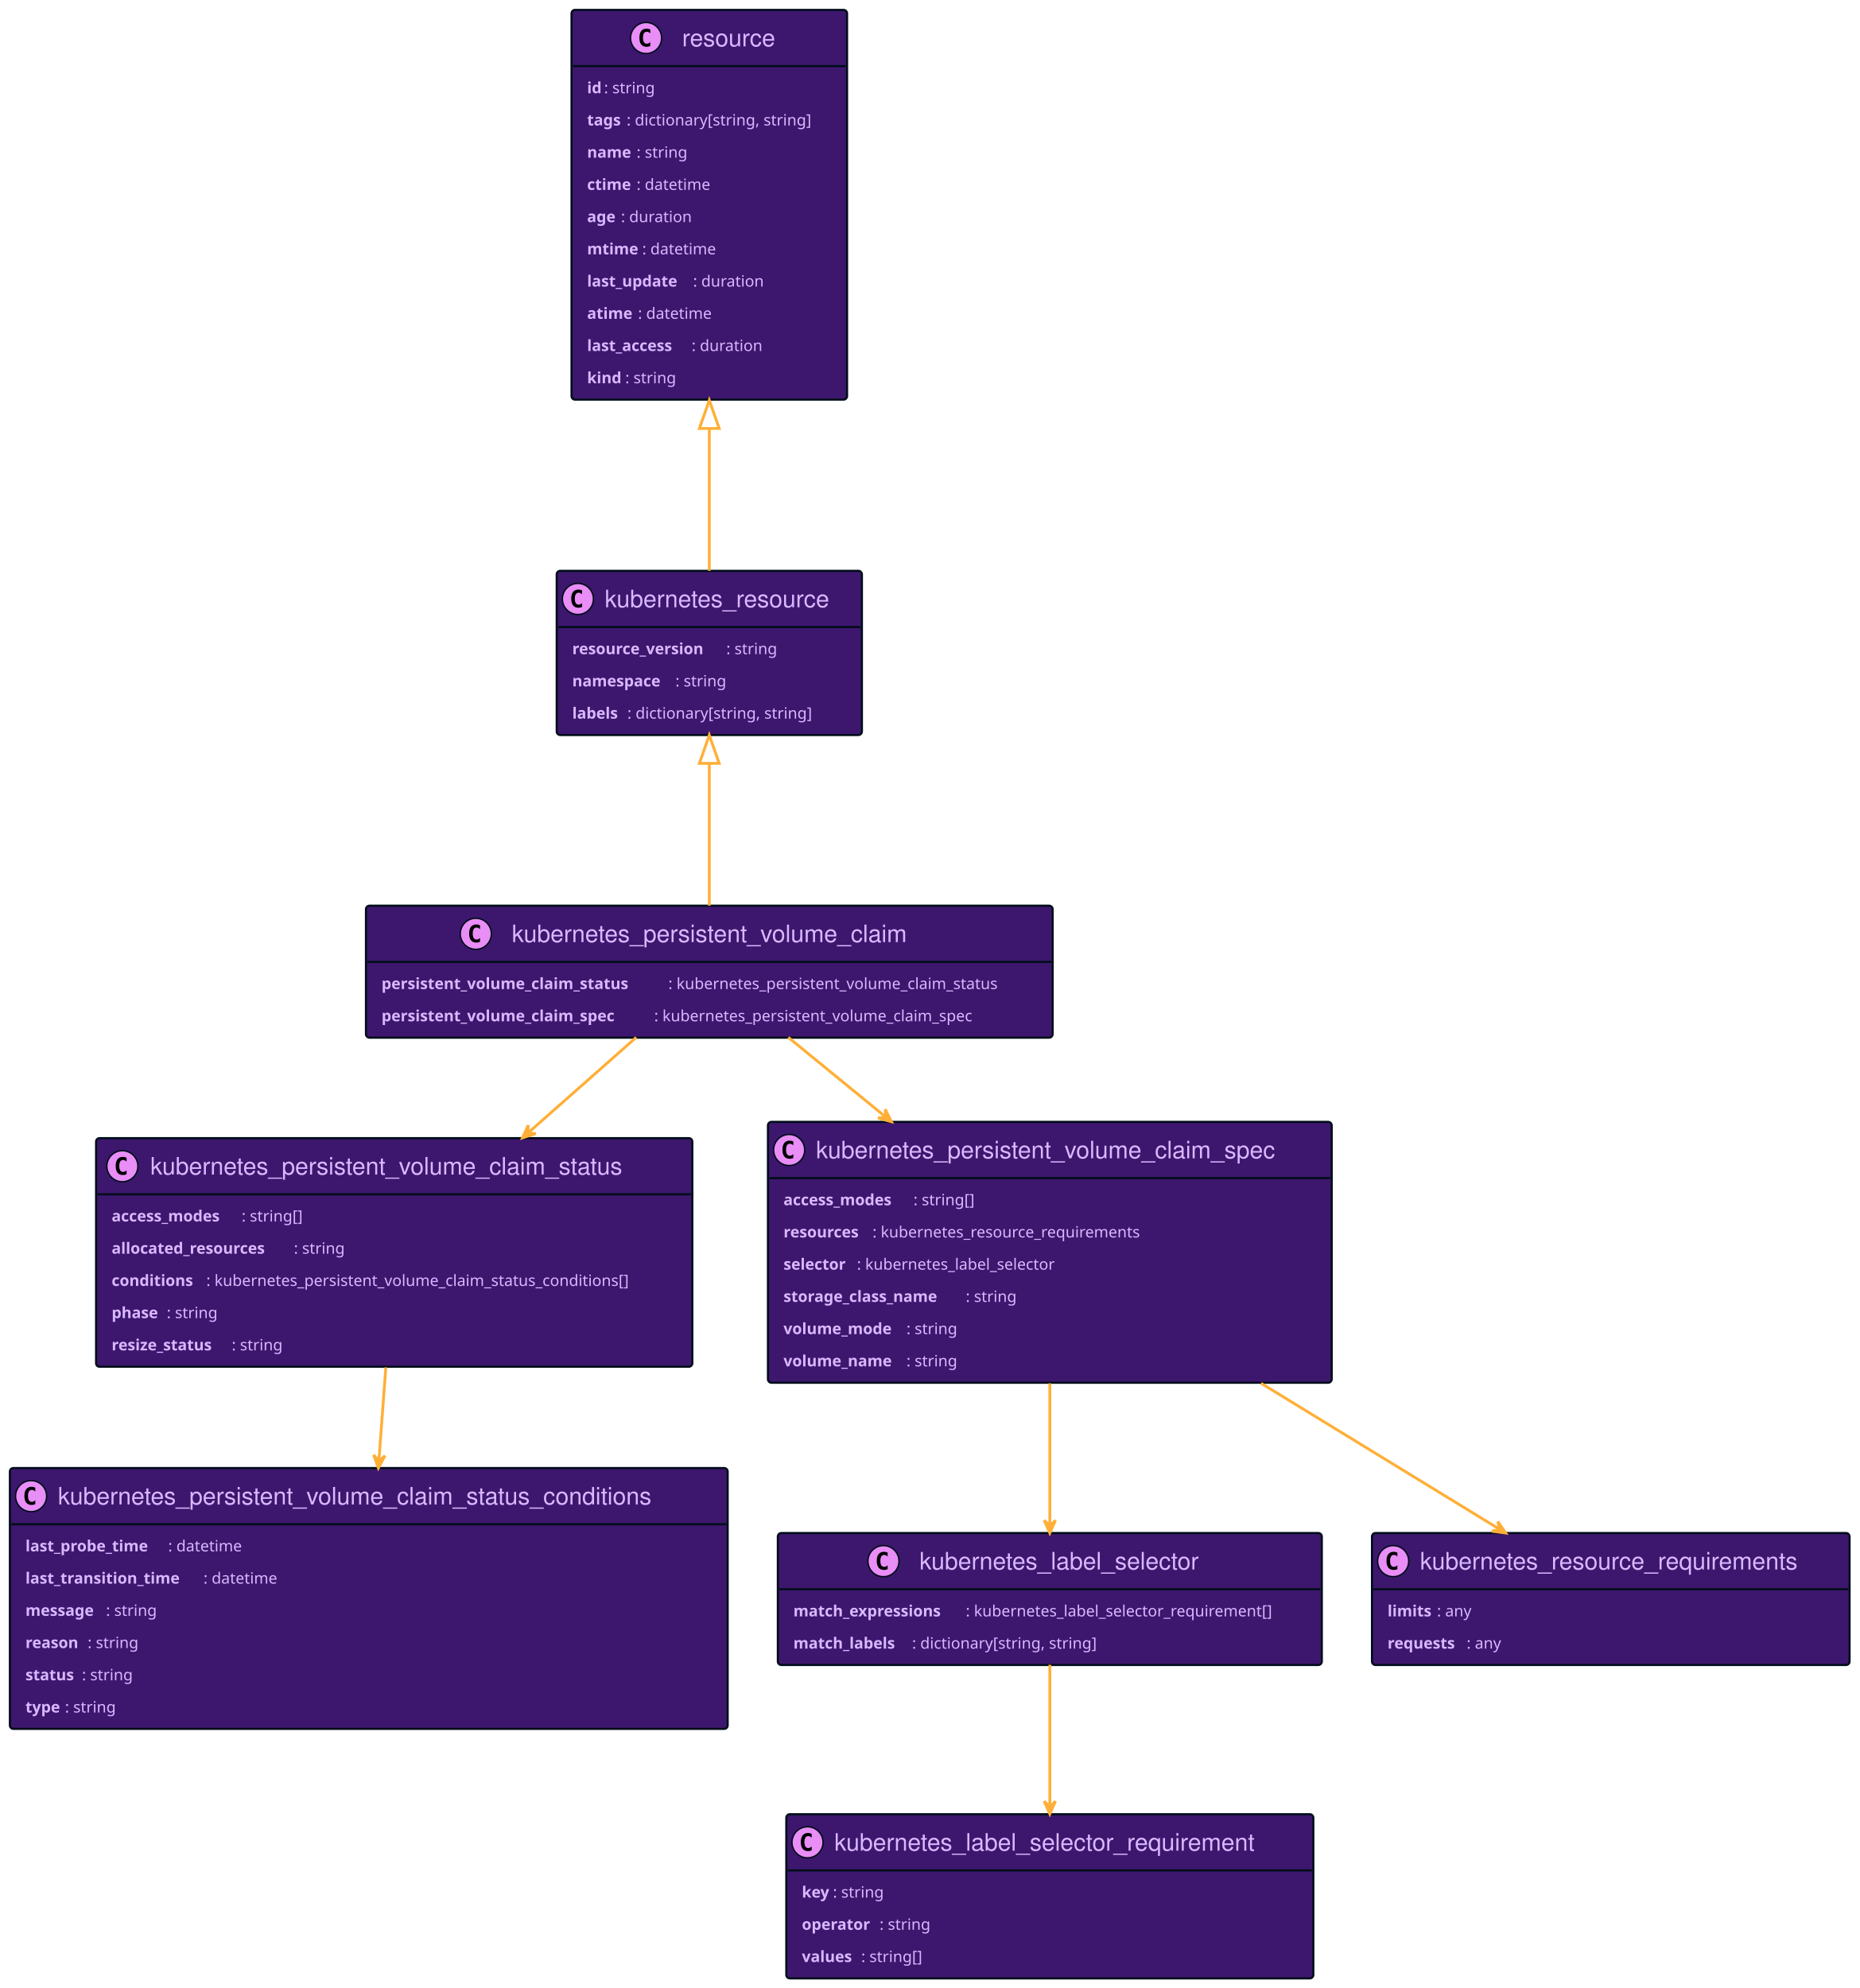
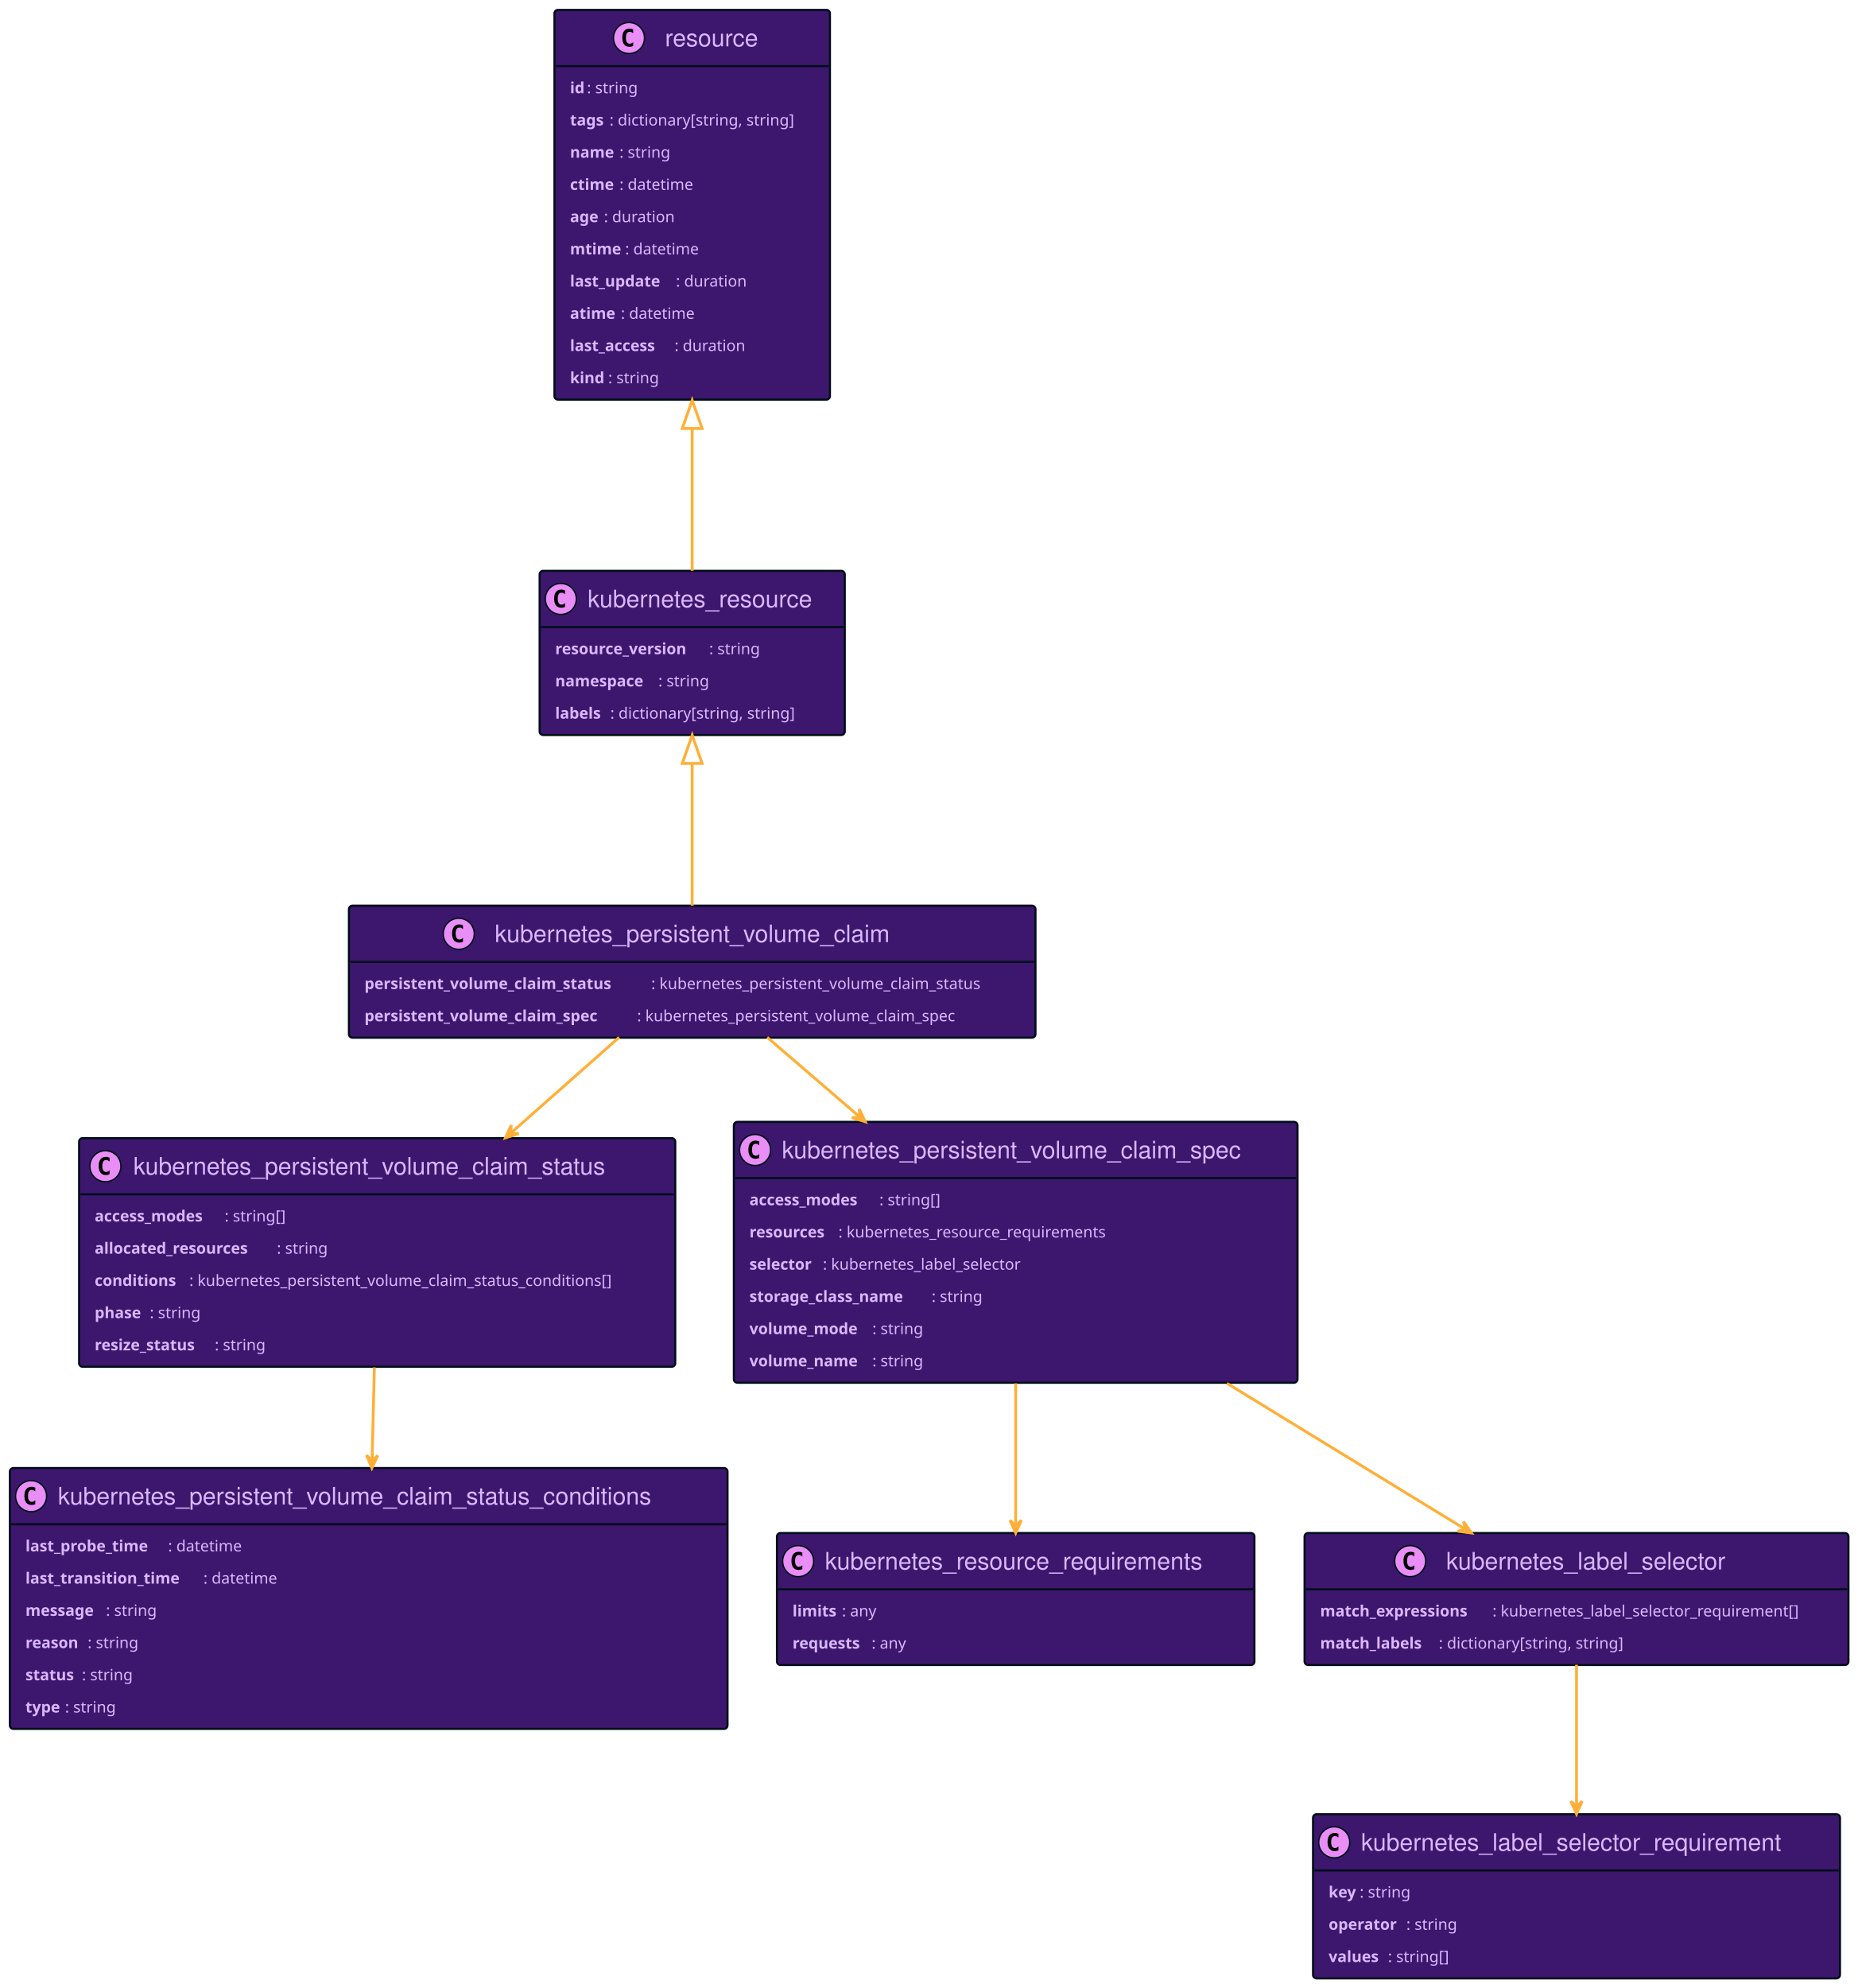
- <svg xmlns="http://www.w3.org/2000/svg" xmlns:xlink="http://www.w3.org/1999/xlink" width="1316" height="1407" preserveAspectRatio="none" style="width:1316px;height:1407px;background:#00000000">
-   <a xlink:actuate="onRequest" xlink:href="#a" xlink:show="new" xlink:title="#kubernetes_resource" xlink:type="simple" target="_top">
-     <rect id="a" width="216" height="116.203" x="394" y="404" fill="#3D176E" rx="2.5" ry="2.5" style="stroke:#000d19;stroke-width:1.5" />
-     <circle cx="409" cy="423.894" r="11" fill="#E98DF7" style="stroke:#000d19;stroke-width:1" />
-     <path d="M411.969 429.535q-.578.297-1.219.438-.64.156-1.344.156-2.5 0-3.828-1.64-1.312-1.657-1.312-4.782t1.312-4.781q1.328-1.656 3.828-1.656.703 0 1.344.156.656.156 1.219.453v2.719q-.625-.579-1.219-.844-.594-.281-1.219-.281-1.344 0-2.031 1.078-.688 1.062-.688 3.156 0 2.094.688 3.172.688 1.062 2.031 1.062.625 0 1.219-.265.594-.281 1.219-.86v2.72Z" />
-     <text x="428" y="429.78" fill="#D9B8FF" font-family="Helvetica" font-size="17" textLength="174">kubernetes_resource</text>
-     <path d="M395 443.789h214" style="stroke:#000d19;stroke-width:1.5" />
-     <text x="405" y="463" fill="#D9B8FF" font-family="sans-serif" font-size="11" font-weight="bold" textLength="109">resource_version</text>
-     <text x="514" y="463" fill="#D9B8FF" font-family="sans-serif" font-size="11" textLength="41">: string</text>
-     <text x="405" y="485.804" fill="#D9B8FF" font-family="sans-serif" font-size="11" font-weight="bold" textLength="73">namespace</text>
-     <text x="478" y="485.804" fill="#D9B8FF" font-family="sans-serif" font-size="11" textLength="41">: string</text>
-     <text x="405" y="508.609" fill="#D9B8FF" font-family="sans-serif" font-size="11" font-weight="bold" textLength="39">labels</text>
-     <text x="444" y="508.609" fill="#D9B8FF" font-family="sans-serif" font-size="11" textLength="145">: dictionary[string, string]</text>
+ <svg xmlns="http://www.w3.org/2000/svg" xmlns:xlink="http://www.w3.org/1999/xlink" width="1315" height="1407" preserveAspectRatio="none" style="width:1315px;height:1407px;background:#00000000">
+   <a xlink:actuate="onRequest" xlink:href="#a" xlink:show="new" xlink:title="#resource" xlink:type="simple" target="_top">
+     <rect id="a" width="195" height="275.836" x="392.5" y="7" fill="#3D176E" rx="2.5" ry="2.5" style="stroke:#000d19;stroke-width:1.5" />
+     <circle cx="445.25" cy="26.895" r="11" fill="#E98DF7" style="stroke:#000d19;stroke-width:1" />
+     <path d="M448.219 32.535q-.578.297-1.219.438-.64.156-1.344.156-2.5 0-3.828-1.64-1.312-1.657-1.312-4.782t1.312-4.781q1.328-1.656 3.828-1.656.703 0 1.344.156.656.156 1.219.453v2.719q-.625-.578-1.219-.844-.594-.281-1.219-.281-1.344 0-2.031 1.078-.688 1.062-.688 3.156 0 2.094.688 3.172.688 1.062 2.031 1.062.625 0 1.219-.265.594-.281 1.219-.86v2.72Z" />
+     <text x="470.75" y="32.78" fill="#D9B8FF" font-family="Helvetica" font-size="17" textLength="71">resource</text>
+     <path d="M393.5 46.789h193" style="stroke:#000d19;stroke-width:1.5" />
+     <text x="403.5" y="65.999" fill="#D9B8FF" font-family="sans-serif" font-size="11" font-weight="bold" textLength="12">id</text>
+     <text x="415.5" y="65.999" fill="#D9B8FF" font-family="sans-serif" font-size="11" textLength="41">: string</text>
+     <text x="403.5" y="88.804" fill="#D9B8FF" font-family="sans-serif" font-size="11" font-weight="bold" textLength="28">tags</text>
+     <text x="431.5" y="88.804" fill="#D9B8FF" font-family="sans-serif" font-size="11" textLength="145">: dictionary[string, string]</text>
+     <text x="403.5" y="111.609" fill="#D9B8FF" font-family="sans-serif" font-size="11" font-weight="bold" textLength="35">name</text>
+     <text x="438.5" y="111.609" fill="#D9B8FF" font-family="sans-serif" font-size="11" textLength="41">: string</text>
+     <text x="403.5" y="134.414" fill="#D9B8FF" font-family="sans-serif" font-size="11" font-weight="bold" textLength="35">ctime</text>
+     <text x="438.5" y="134.414" fill="#D9B8FF" font-family="sans-serif" font-size="11" textLength="58">: datetime</text>
+     <text x="403.5" y="157.218" fill="#D9B8FF" font-family="sans-serif" font-size="11" font-weight="bold" textLength="24">age</text>
+     <text x="427.5" y="157.218" fill="#D9B8FF" font-family="sans-serif" font-size="11" textLength="55">: duration</text>
+     <text x="403.5" y="180.023" fill="#D9B8FF" font-family="sans-serif" font-size="11" font-weight="bold" textLength="39">mtime</text>
+     <text x="442.5" y="180.023" fill="#D9B8FF" font-family="sans-serif" font-size="11" textLength="58">: datetime</text>
+     <text x="403.5" y="202.828" fill="#D9B8FF" font-family="sans-serif" font-size="11" font-weight="bold" textLength="75">last_update</text>
+     <text x="478.5" y="202.828" fill="#D9B8FF" font-family="sans-serif" font-size="11" textLength="55">: duration</text>
+     <text x="403.5" y="225.632" fill="#D9B8FF" font-family="sans-serif" font-size="11" font-weight="bold" textLength="36">atime</text>
+     <text x="439.5" y="225.632" fill="#D9B8FF" font-family="sans-serif" font-size="11" textLength="58">: datetime</text>
+     <text x="403.5" y="248.437" fill="#D9B8FF" font-family="sans-serif" font-size="11" font-weight="bold" textLength="74">last_access</text>
+     <text x="477.5" y="248.437" fill="#D9B8FF" font-family="sans-serif" font-size="11" textLength="55">: duration</text>
+     <text x="403.5" y="271.242" fill="#D9B8FF" font-family="sans-serif" font-size="11" font-weight="bold" textLength="27">kind</text>
+     <text x="430.5" y="271.242" fill="#D9B8FF" font-family="sans-serif" font-size="11" textLength="41">: string</text>
  </a>
-   <a xlink:actuate="onRequest" xlink:href="#b" xlink:show="new" xlink:title="#resource" xlink:type="simple" target="_top">
-     <rect id="b" width="195" height="275.836" x="404.5" y="7" fill="#3D176E" rx="2.5" ry="2.5" style="stroke:#000d19;stroke-width:1.5" />
-     <circle cx="457.25" cy="26.895" r="11" fill="#E98DF7" style="stroke:#000d19;stroke-width:1" />
-     <path d="M460.219 32.535q-.578.297-1.219.438-.64.156-1.344.156-2.5 0-3.828-1.64-1.312-1.657-1.312-4.782t1.312-4.781q1.328-1.656 3.828-1.656.703 0 1.344.156.656.156 1.219.453v2.719q-.625-.578-1.219-.844-.594-.281-1.219-.281-1.344 0-2.031 1.078-.688 1.062-.688 3.156 0 2.094.688 3.172.688 1.062 2.031 1.062.625 0 1.219-.265.594-.281 1.219-.86v2.72Z" />
-     <text x="482.75" y="32.78" fill="#D9B8FF" font-family="Helvetica" font-size="17" textLength="71">resource</text>
-     <path d="M405.5 46.789h193" style="stroke:#000d19;stroke-width:1.5" />
-     <text x="415.5" y="65.999" fill="#D9B8FF" font-family="sans-serif" font-size="11" font-weight="bold" textLength="12">id</text>
-     <text x="427.5" y="65.999" fill="#D9B8FF" font-family="sans-serif" font-size="11" textLength="41">: string</text>
-     <text x="415.5" y="88.804" fill="#D9B8FF" font-family="sans-serif" font-size="11" font-weight="bold" textLength="28">tags</text>
-     <text x="443.5" y="88.804" fill="#D9B8FF" font-family="sans-serif" font-size="11" textLength="145">: dictionary[string, string]</text>
-     <text x="415.5" y="111.609" fill="#D9B8FF" font-family="sans-serif" font-size="11" font-weight="bold" textLength="35">name</text>
-     <text x="450.5" y="111.609" fill="#D9B8FF" font-family="sans-serif" font-size="11" textLength="41">: string</text>
-     <text x="415.5" y="134.414" fill="#D9B8FF" font-family="sans-serif" font-size="11" font-weight="bold" textLength="35">ctime</text>
-     <text x="450.5" y="134.414" fill="#D9B8FF" font-family="sans-serif" font-size="11" textLength="58">: datetime</text>
-     <text x="415.5" y="157.218" fill="#D9B8FF" font-family="sans-serif" font-size="11" font-weight="bold" textLength="24">age</text>
-     <text x="439.5" y="157.218" fill="#D9B8FF" font-family="sans-serif" font-size="11" textLength="55">: duration</text>
-     <text x="415.5" y="180.023" fill="#D9B8FF" font-family="sans-serif" font-size="11" font-weight="bold" textLength="39">mtime</text>
-     <text x="454.5" y="180.023" fill="#D9B8FF" font-family="sans-serif" font-size="11" textLength="58">: datetime</text>
-     <text x="415.5" y="202.828" fill="#D9B8FF" font-family="sans-serif" font-size="11" font-weight="bold" textLength="75">last_update</text>
-     <text x="490.5" y="202.828" fill="#D9B8FF" font-family="sans-serif" font-size="11" textLength="55">: duration</text>
-     <text x="415.5" y="225.632" fill="#D9B8FF" font-family="sans-serif" font-size="11" font-weight="bold" textLength="36">atime</text>
-     <text x="451.5" y="225.632" fill="#D9B8FF" font-family="sans-serif" font-size="11" textLength="58">: datetime</text>
-     <text x="415.5" y="248.437" fill="#D9B8FF" font-family="sans-serif" font-size="11" font-weight="bold" textLength="74">last_access</text>
-     <text x="489.5" y="248.437" fill="#D9B8FF" font-family="sans-serif" font-size="11" textLength="55">: duration</text>
-     <text x="415.5" y="271.242" fill="#D9B8FF" font-family="sans-serif" font-size="11" font-weight="bold" textLength="27">kind</text>
-     <text x="442.5" y="271.242" fill="#D9B8FF" font-family="sans-serif" font-size="11" textLength="41">: string</text>
+   <a xlink:actuate="onRequest" xlink:href="#b" xlink:show="new" xlink:title="#kubernetes_resource" xlink:type="simple" target="_top">
+     <rect id="b" width="216" height="116.203" x="382" y="404" fill="#3D176E" rx="2.5" ry="2.5" style="stroke:#000d19;stroke-width:1.5" />
+     <circle cx="397" cy="423.894" r="11" fill="#E98DF7" style="stroke:#000d19;stroke-width:1" />
+     <path d="M399.969 429.535q-.578.297-1.219.438-.64.156-1.344.156-2.5 0-3.828-1.64-1.312-1.657-1.312-4.782t1.312-4.781q1.328-1.656 3.828-1.656.703 0 1.344.156.656.156 1.219.453v2.719q-.625-.579-1.219-.844-.594-.281-1.219-.281-1.344 0-2.031 1.078-.688 1.062-.688 3.156 0 2.094.688 3.172.688 1.062 2.031 1.062.625 0 1.219-.265.594-.281 1.219-.86v2.72Z" />
+     <text x="416" y="429.78" fill="#D9B8FF" font-family="Helvetica" font-size="17" textLength="174">kubernetes_resource</text>
+     <path d="M383 443.789h214" style="stroke:#000d19;stroke-width:1.5" />
+     <text x="393" y="463" fill="#D9B8FF" font-family="sans-serif" font-size="11" font-weight="bold" textLength="109">resource_version</text>
+     <text x="502" y="463" fill="#D9B8FF" font-family="sans-serif" font-size="11" textLength="41">: string</text>
+     <text x="393" y="485.804" fill="#D9B8FF" font-family="sans-serif" font-size="11" font-weight="bold" textLength="73">namespace</text>
+     <text x="466" y="485.804" fill="#D9B8FF" font-family="sans-serif" font-size="11" textLength="41">: string</text>
+     <text x="393" y="508.609" fill="#D9B8FF" font-family="sans-serif" font-size="11" font-weight="bold" textLength="39">labels</text>
+     <text x="432" y="508.609" fill="#D9B8FF" font-family="sans-serif" font-size="11" textLength="145">: dictionary[string, string]</text>
  </a>
-   <a xlink:actuate="onRequest" xlink:href="#c" xlink:show="new" xlink:title="#kubernetes_label_selector" xlink:type="simple" target="_top">
-     <rect id="c" width="385" height="93.398" x="550.5" y="1085" fill="#3D176E" rx="2.5" ry="2.5" style="stroke:#000d19;stroke-width:1.5" />
-     <circle cx="625.25" cy="1104.895" r="11" fill="#E98DF7" style="stroke:#000d19;stroke-width:1" />
-     <path d="M628.219 1110.535q-.578.297-1.219.438-.64.156-1.344.156-2.5 0-3.828-1.64-1.312-1.657-1.312-4.782t1.312-4.781q1.328-1.656 3.828-1.656.703 0 1.344.156.656.156 1.219.453v2.719q-.625-.578-1.219-.844-.594-.281-1.219-.281-1.343 0-2.031 1.078-.688 1.062-.688 3.156 0 2.094.688 3.172.688 1.062 2.031 1.062.625 0 1.219-.265.594-.281 1.219-.86v2.72Z" />
-     <text x="650.75" y="1110.78" fill="#D9B8FF" font-family="Helvetica" font-size="17" textLength="217">kubernetes_label_selector</text>
-     <path d="M551.5 1124.789h383" style="stroke:#000d19;stroke-width:1.5" />
-     <text x="561.5" y="1143.999" fill="#D9B8FF" font-family="sans-serif" font-size="11" font-weight="bold" textLength="122">match_expressions</text>
-     <text x="683.5" y="1143.999" fill="#D9B8FF" font-family="sans-serif" font-size="11" textLength="241">: kubernetes_label_selector_requirement[]</text>
-     <text x="561.5" y="1166.804" fill="#D9B8FF" font-family="sans-serif" font-size="11" font-weight="bold" textLength="84">match_labels</text>
-     <text x="645.5" y="1166.804" fill="#D9B8FF" font-family="sans-serif" font-size="11" textLength="145">: dictionary[string, string]</text>
+   <a xlink:actuate="onRequest" xlink:href="#c" xlink:show="new" xlink:title="#kubernetes_label_selector_requirement" xlink:type="simple" target="_top">
+     <rect id="c" width="373" height="116.203" x="929.5" y="1284" fill="#3D176E" rx="2.5" ry="2.5" style="stroke:#000d19;stroke-width:1.5" />
+     <circle cx="944.5" cy="1303.895" r="11" fill="#E98DF7" style="stroke:#000d19;stroke-width:1" />
+     <path d="M947.469 1309.535q-.578.297-1.219.438-.64.156-1.344.156-2.5 0-3.828-1.64-1.312-1.657-1.312-4.782t1.312-4.781q1.328-1.656 3.828-1.656.703 0 1.344.156.656.156 1.219.453v2.719q-.625-.578-1.219-.844-.594-.281-1.219-.281-1.343 0-2.031 1.078-.688 1.062-.688 3.156 0 2.094.688 3.172.688 1.062 2.031 1.062.625 0 1.219-.265.594-.281 1.219-.86v2.72Z" />
+     <text x="963.5" y="1309.78" fill="#D9B8FF" font-family="Helvetica" font-size="17" textLength="331">kubernetes_label_selector_requirement</text>
+     <path d="M930.5 1323.789h371" style="stroke:#000d19;stroke-width:1.5" />
+     <text x="940.5" y="1342.999" fill="#D9B8FF" font-family="sans-serif" font-size="11" font-weight="bold" textLength="22">key</text>
+     <text x="962.5" y="1342.999" fill="#D9B8FF" font-family="sans-serif" font-size="11" textLength="41">: string</text>
+     <text x="940.5" y="1365.804" fill="#D9B8FF" font-family="sans-serif" font-size="11" font-weight="bold" textLength="55">operator</text>
+     <text x="995.5" y="1365.804" fill="#D9B8FF" font-family="sans-serif" font-size="11" textLength="41">: string</text>
+     <text x="940.5" y="1388.609" fill="#D9B8FF" font-family="sans-serif" font-size="11" font-weight="bold" textLength="42">values</text>
+     <text x="982.5" y="1388.609" fill="#D9B8FF" font-family="sans-serif" font-size="11" textLength="49">: string[]</text>
  </a>
-   <a xlink:actuate="onRequest" xlink:href="#d" xlink:show="new" xlink:title="#kubernetes_label_selector_requirement" xlink:type="simple" target="_top">
-     <rect id="d" width="373" height="116.203" x="556.5" y="1284" fill="#3D176E" rx="2.5" ry="2.5" style="stroke:#000d19;stroke-width:1.5" />
-     <circle cx="571.5" cy="1303.895" r="11" fill="#E98DF7" style="stroke:#000d19;stroke-width:1" />
-     <path d="M574.469 1309.535q-.578.297-1.219.438-.64.156-1.344.156-2.5 0-3.828-1.64-1.312-1.657-1.312-4.782t1.312-4.781q1.328-1.656 3.828-1.656.703 0 1.344.156.656.156 1.219.453v2.719q-.625-.578-1.219-.844-.594-.281-1.219-.281-1.343 0-2.031 1.078-.688 1.062-.688 3.156 0 2.094.688 3.172.688 1.062 2.031 1.062.625 0 1.219-.265.594-.281 1.219-.86v2.72Z" />
-     <text x="590.5" y="1309.78" fill="#D9B8FF" font-family="Helvetica" font-size="17" textLength="331">kubernetes_label_selector_requirement</text>
-     <path d="M557.5 1323.789h371" style="stroke:#000d19;stroke-width:1.5" />
-     <text x="567.5" y="1342.999" fill="#D9B8FF" font-family="sans-serif" font-size="11" font-weight="bold" textLength="22">key</text>
-     <text x="589.5" y="1342.999" fill="#D9B8FF" font-family="sans-serif" font-size="11" textLength="41">: string</text>
-     <text x="567.5" y="1365.804" fill="#D9B8FF" font-family="sans-serif" font-size="11" font-weight="bold" textLength="55">operator</text>
-     <text x="622.5" y="1365.804" fill="#D9B8FF" font-family="sans-serif" font-size="11" textLength="41">: string</text>
-     <text x="567.5" y="1388.609" fill="#D9B8FF" font-family="sans-serif" font-size="11" font-weight="bold" textLength="42">values</text>
-     <text x="609.5" y="1388.609" fill="#D9B8FF" font-family="sans-serif" font-size="11" textLength="49">: string[]</text>
+   <a xlink:actuate="onRequest" xlink:href="#d" xlink:show="new" xlink:title="#kubernetes_resource_requirements" xlink:type="simple" target="_top">
+     <rect id="d" width="338" height="93.398" x="550" y="1085" fill="#3D176E" rx="2.5" ry="2.5" style="stroke:#000d19;stroke-width:1.5" />
+     <circle cx="565" cy="1104.895" r="11" fill="#E98DF7" style="stroke:#000d19;stroke-width:1" />
+     <path d="M567.969 1110.535q-.578.297-1.219.438-.64.156-1.344.156-2.5 0-3.828-1.64-1.312-1.657-1.312-4.782t1.312-4.781q1.328-1.656 3.828-1.656.703 0 1.344.156.656.156 1.219.453v2.719q-.625-.578-1.219-.844-.594-.281-1.219-.281-1.343 0-2.031 1.078-.688 1.062-.688 3.156 0 2.094.688 3.172.688 1.062 2.031 1.062.625 0 1.219-.265.594-.281 1.219-.86v2.72Z" />
+     <text x="584" y="1110.78" fill="#D9B8FF" font-family="Helvetica" font-size="17" textLength="296">kubernetes_resource_requirements</text>
+     <path d="M551 1124.789h336" style="stroke:#000d19;stroke-width:1.5" />
+     <text x="561" y="1143.999" fill="#D9B8FF" font-family="sans-serif" font-size="11" font-weight="bold" textLength="35">limits</text>
+     <text x="596" y="1143.999" fill="#D9B8FF" font-family="sans-serif" font-size="11" textLength="28">: any</text>
+     <text x="561" y="1166.804" fill="#D9B8FF" font-family="sans-serif" font-size="11" font-weight="bold" textLength="56">requests</text>
+     <text x="617" y="1166.804" fill="#D9B8FF" font-family="sans-serif" font-size="11" textLength="28">: any</text>
  </a>
-   <a xlink:actuate="onRequest" xlink:href="#e" xlink:show="new" xlink:title="#kubernetes_resource_requirements" xlink:type="simple" target="_top">
-     <rect id="e" width="338" height="93.398" x="971" y="1085" fill="#3D176E" rx="2.5" ry="2.5" style="stroke:#000d19;stroke-width:1.5" />
-     <circle cx="986" cy="1104.895" r="11" fill="#E98DF7" style="stroke:#000d19;stroke-width:1" />
-     <path d="M988.969 1110.535q-.578.297-1.219.438-.64.156-1.344.156-2.5 0-3.828-1.64-1.312-1.657-1.312-4.782t1.312-4.781q1.328-1.656 3.828-1.656.703 0 1.344.156.656.156 1.219.453v2.719q-.625-.578-1.219-.844-.594-.281-1.219-.281-1.343 0-2.031 1.078-.688 1.062-.688 3.156 0 2.094.688 3.172.688 1.062 2.031 1.062.625 0 1.219-.265.594-.281 1.219-.86v2.72Z" />
-     <text x="1005" y="1110.78" fill="#D9B8FF" font-family="Helvetica" font-size="17" textLength="296">kubernetes_resource_requirements</text>
-     <path d="M972 1124.789h336" style="stroke:#000d19;stroke-width:1.5" />
-     <text x="982" y="1143.999" fill="#D9B8FF" font-family="sans-serif" font-size="11" font-weight="bold" textLength="35">limits</text>
-     <text x="1017" y="1143.999" fill="#D9B8FF" font-family="sans-serif" font-size="11" textLength="28">: any</text>
-     <text x="982" y="1166.804" fill="#D9B8FF" font-family="sans-serif" font-size="11" font-weight="bold" textLength="56">requests</text>
-     <text x="1038" y="1166.804" fill="#D9B8FF" font-family="sans-serif" font-size="11" textLength="28">: any</text>
+   <a xlink:actuate="onRequest" xlink:href="#e" xlink:show="new" xlink:title="#kubernetes_label_selector" xlink:type="simple" target="_top">
+     <rect id="e" width="385" height="93.398" x="923.5" y="1085" fill="#3D176E" rx="2.5" ry="2.5" style="stroke:#000d19;stroke-width:1.5" />
+     <circle cx="998.25" cy="1104.895" r="11" fill="#E98DF7" style="stroke:#000d19;stroke-width:1" />
+     <path d="M1001.219 1110.535q-.578.297-1.219.438-.64.156-1.344.156-2.5 0-3.828-1.64-1.312-1.657-1.312-4.782t1.312-4.781q1.328-1.656 3.828-1.656.703 0 1.344.156.656.156 1.219.453v2.719q-.625-.578-1.219-.844-.594-.281-1.219-.281-1.343 0-2.031 1.078-.688 1.062-.688 3.156 0 2.094.688 3.172.688 1.062 2.031 1.062.625 0 1.219-.265.594-.281 1.219-.86v2.72Z" />
+     <text x="1023.75" y="1110.78" fill="#D9B8FF" font-family="Helvetica" font-size="17" textLength="217">kubernetes_label_selector</text>
+     <path d="M924.5 1124.789h383" style="stroke:#000d19;stroke-width:1.5" />
+     <text x="934.5" y="1143.999" fill="#D9B8FF" font-family="sans-serif" font-size="11" font-weight="bold" textLength="122">match_expressions</text>
+     <text x="1056.5" y="1143.999" fill="#D9B8FF" font-family="sans-serif" font-size="11" textLength="241">: kubernetes_label_selector_requirement[]</text>
+     <text x="934.5" y="1166.804" fill="#D9B8FF" font-family="sans-serif" font-size="11" font-weight="bold" textLength="84">match_labels</text>
+     <text x="1018.5" y="1166.804" fill="#D9B8FF" font-family="sans-serif" font-size="11" textLength="145">: dictionary[string, string]</text>
  </a>
-   <a xlink:actuate="onRequest" xlink:href="#f" xlink:show="new" xlink:title="#kubernetes_persistent_volume_claim_status_conditions" xlink:type="simple" target="_top">
-     <rect id="f" width="508" height="184.617" x="7" y="1039" fill="#3D176E" rx="2.5" ry="2.5" style="stroke:#000d19;stroke-width:1.5" />
+   <a xlink:actuate="onRequest" xlink:href="#f" xlink:show="new" xlink:title="#kubernetes_persistent_volume_claim_status" xlink:type="simple" target="_top">
+     <rect id="f" width="422" height="161.813" x="56" y="805.5" fill="#3D176E" rx="2.5" ry="2.5" style="stroke:#000d19;stroke-width:1.5" />
+     <circle cx="74.6" cy="825.394" r="11" fill="#E98DF7" style="stroke:#000d19;stroke-width:1" />
+     <path d="M77.569 831.035q-.578.297-1.219.438-.64.156-1.344.156-2.5 0-3.828-1.64-1.312-1.657-1.312-4.782t1.312-4.781q1.328-1.657 3.828-1.657.703 0 1.344.157.656.156 1.219.453v2.719q-.625-.578-1.219-.844-.594-.281-1.219-.281-1.344 0-2.031 1.078-.688 1.062-.688 3.156 0 2.094.688 3.172.688 1.062 2.031 1.062.625 0 1.219-.265.594-.282 1.219-.86v2.72Z" />
+     <text x="94.4" y="831.28" fill="#D9B8FF" font-family="Helvetica" font-size="17" textLength="372">kubernetes_persistent_volume_claim_status</text>
+     <path d="M57 845.289h420" style="stroke:#000d19;stroke-width:1.5" />
+     <text x="67" y="864.5" fill="#D9B8FF" font-family="sans-serif" font-size="11" font-weight="bold" textLength="92">access_modes</text>
+     <text x="159" y="864.5" fill="#D9B8FF" font-family="sans-serif" font-size="11" textLength="49">: string[]</text>
+     <text x="67" y="887.304" fill="#D9B8FF" font-family="sans-serif" font-size="11" font-weight="bold" textLength="129">allocated_resources</text>
+     <text x="196" y="887.304" fill="#D9B8FF" font-family="sans-serif" font-size="11" textLength="41">: string</text>
+     <text x="67" y="910.109" fill="#D9B8FF" font-family="sans-serif" font-size="11" font-weight="bold" textLength="67">conditions</text>
+     <text x="134" y="910.109" fill="#D9B8FF" font-family="sans-serif" font-size="11" textLength="333">: kubernetes_persistent_volume_claim_status_conditions[]</text>
+     <text x="67" y="932.914" fill="#D9B8FF" font-family="sans-serif" font-size="11" font-weight="bold" textLength="39">phase</text>
+     <text x="106" y="932.914" fill="#D9B8FF" font-family="sans-serif" font-size="11" textLength="41">: string</text>
+     <text x="67" y="955.718" fill="#D9B8FF" font-family="sans-serif" font-size="11" font-weight="bold" textLength="85">resize_status</text>
+     <text x="152" y="955.718" fill="#D9B8FF" font-family="sans-serif" font-size="11" textLength="41">: string</text>
+   </a>
+   <a xlink:actuate="onRequest" xlink:href="#g" xlink:show="new" xlink:title="#kubernetes_persistent_volume_claim_status_conditions" xlink:type="simple" target="_top">
+     <rect id="g" width="508" height="184.617" x="7" y="1039" fill="#3D176E" rx="2.5" ry="2.5" style="stroke:#000d19;stroke-width:1.5" />
    <circle cx="22" cy="1058.895" r="11" fill="#E98DF7" style="stroke:#000d19;stroke-width:1" />
    <path d="M24.969 1064.535q-.578.297-1.219.438-.64.156-1.344.156-2.5 0-3.828-1.64-1.312-1.657-1.312-4.782t1.312-4.781q1.328-1.656 3.828-1.656.703 0 1.344.156.656.156 1.219.453v2.719q-.625-.578-1.219-.844-.594-.281-1.219-.281-1.343 0-2.031 1.078-.688 1.062-.688 3.156 0 2.094.688 3.172.688 1.062 2.031 1.062.625 0 1.219-.265.594-.281 1.219-.86v2.72Z" />
    <text x="41" y="1064.78" fill="#D9B8FF" font-family="Helvetica" font-size="17" textLength="466">kubernetes_persistent_volume_claim_status_conditions</text>
    <path d="M8 1078.789h506" style="stroke:#000d19;stroke-width:1.5" />
    <text x="18" y="1097.999" fill="#D9B8FF" font-family="sans-serif" font-size="11" font-weight="bold" textLength="101">last_probe_time</text>
    <text x="119" y="1097.999" fill="#D9B8FF" font-family="sans-serif" font-size="11" textLength="58">: datetime</text>
    <text x="18" y="1120.804" fill="#D9B8FF" font-family="sans-serif" font-size="11" font-weight="bold" textLength="126">last_transition_time</text>
    <text x="144" y="1120.804" fill="#D9B8FF" font-family="sans-serif" font-size="11" textLength="58">: datetime</text>
    <text x="18" y="1143.609" fill="#D9B8FF" font-family="sans-serif" font-size="11" font-weight="bold" textLength="57">message</text>
    <text x="75" y="1143.609" fill="#D9B8FF" font-family="sans-serif" font-size="11" textLength="41">: string</text>
    <text x="18" y="1166.414" fill="#D9B8FF" font-family="sans-serif" font-size="11" font-weight="bold" textLength="44">reason</text>
    <text x="62" y="1166.414" fill="#D9B8FF" font-family="sans-serif" font-size="11" textLength="41">: string</text>
    <text x="18" y="1189.218" fill="#D9B8FF" font-family="sans-serif" font-size="11" font-weight="bold" textLength="40">status</text>
    <text x="58" y="1189.218" fill="#D9B8FF" font-family="sans-serif" font-size="11" textLength="41">: string</text>
    <text x="18" y="1212.023" fill="#D9B8FF" font-family="sans-serif" font-size="11" font-weight="bold" textLength="28">type</text>
    <text x="46" y="1212.023" fill="#D9B8FF" font-family="sans-serif" font-size="11" textLength="41">: string</text>
  </a>
-   <a xlink:actuate="onRequest" xlink:href="#g" xlink:show="new" xlink:title="#kubernetes_persistent_volume_claim" xlink:type="simple" target="_top">
-     <rect id="g" width="486" height="93.398" x="259" y="641" fill="#3D176E" rx="2.5" ry="2.5" style="stroke:#000d19;stroke-width:1.5" />
-     <circle cx="336.75" cy="660.894" r="11" fill="#E98DF7" style="stroke:#000d19;stroke-width:1" />
-     <path d="M339.719 666.535q-.578.297-1.219.438-.64.156-1.344.156-2.5 0-3.828-1.64-1.312-1.657-1.312-4.782t1.312-4.781q1.328-1.657 3.828-1.657.703 0 1.344.157.656.156 1.219.453v2.719q-.625-.578-1.219-.844-.594-.281-1.219-.281-1.344 0-2.031 1.078-.688 1.062-.688 3.156 0 2.094.688 3.172.688 1.062 2.031 1.062.625 0 1.219-.265.594-.282 1.219-.86v2.72Z" />
-     <text x="362.25" y="666.78" fill="#D9B8FF" font-family="Helvetica" font-size="17" textLength="312">kubernetes_persistent_volume_claim</text>
-     <path d="M260 680.789h484" style="stroke:#000d19;stroke-width:1.5" />
-     <text x="270" y="700" fill="#D9B8FF" font-family="sans-serif" font-size="11" font-weight="bold" textLength="203">persistent_volume_claim_status</text>
-     <text x="473" y="700" fill="#D9B8FF" font-family="sans-serif" font-size="11" textLength="261">: kubernetes_persistent_volume_claim_status</text>
-     <text x="270" y="722.804" fill="#D9B8FF" font-family="sans-serif" font-size="11" font-weight="bold" textLength="193">persistent_volume_claim_spec</text>
-     <text x="463" y="722.804" fill="#D9B8FF" font-family="sans-serif" font-size="11" textLength="252">: kubernetes_persistent_volume_claim_spec</text>
+   <a xlink:actuate="onRequest" xlink:href="#h" xlink:show="new" xlink:title="#kubernetes_persistent_volume_claim_spec" xlink:type="simple" target="_top">
+     <rect id="h" width="399" height="184.617" x="519.5" y="794" fill="#3D176E" rx="2.5" ry="2.5" style="stroke:#000d19;stroke-width:1.5" />
+     <circle cx="534.5" cy="813.894" r="11" fill="#E98DF7" style="stroke:#000d19;stroke-width:1" />
+     <path d="M537.469 819.535q-.578.297-1.219.438-.64.156-1.344.156-2.5 0-3.828-1.64-1.312-1.657-1.312-4.782t1.312-4.781q1.328-1.657 3.828-1.657.703 0 1.344.157.656.156 1.219.453v2.719q-.625-.578-1.219-.844-.594-.281-1.219-.281-1.343 0-2.031 1.078-.688 1.062-.688 3.156 0 2.094.688 3.172.688 1.062 2.031 1.062.625 0 1.219-.265.594-.282 1.219-.86v2.72Z" />
+     <text x="553.5" y="819.78" fill="#D9B8FF" font-family="Helvetica" font-size="17" textLength="357">kubernetes_persistent_volume_claim_spec</text>
+     <path d="M520.5 833.789h397" style="stroke:#000d19;stroke-width:1.5" />
+     <text x="530.5" y="853" fill="#D9B8FF" font-family="sans-serif" font-size="11" font-weight="bold" textLength="92">access_modes</text>
+     <text x="622.5" y="853" fill="#D9B8FF" font-family="sans-serif" font-size="11" textLength="49">: string[]</text>
+     <text x="530.5" y="875.804" fill="#D9B8FF" font-family="sans-serif" font-size="11" font-weight="bold" textLength="63">resources</text>
+     <text x="593.5" y="875.804" fill="#D9B8FF" font-family="sans-serif" font-size="11" textLength="212">: kubernetes_resource_requirements</text>
+     <text x="530.5" y="898.609" fill="#D9B8FF" font-family="sans-serif" font-size="11" font-weight="bold" textLength="52">selector</text>
+     <text x="582.5" y="898.609" fill="#D9B8FF" font-family="sans-serif" font-size="11" textLength="157">: kubernetes_label_selector</text>
+     <text x="530.5" y="921.414" fill="#D9B8FF" font-family="sans-serif" font-size="11" font-weight="bold" textLength="129">storage_class_name</text>
+     <text x="659.5" y="921.414" fill="#D9B8FF" font-family="sans-serif" font-size="11" textLength="41">: string</text>
+     <text x="530.5" y="944.218" fill="#D9B8FF" font-family="sans-serif" font-size="11" font-weight="bold" textLength="87">volume_mode</text>
+     <text x="617.5" y="944.218" fill="#D9B8FF" font-family="sans-serif" font-size="11" textLength="41">: string</text>
+     <text x="530.5" y="967.023" fill="#D9B8FF" font-family="sans-serif" font-size="11" font-weight="bold" textLength="87">volume_name</text>
+     <text x="617.5" y="967.023" fill="#D9B8FF" font-family="sans-serif" font-size="11" textLength="41">: string</text>
  </a>
-   <a xlink:actuate="onRequest" xlink:href="#h" xlink:show="new" xlink:title="#kubernetes_persistent_volume_claim_status" xlink:type="simple" target="_top">
-     <rect id="h" width="422" height="161.813" x="68" y="805.5" fill="#3D176E" rx="2.5" ry="2.5" style="stroke:#000d19;stroke-width:1.5" />
-     <circle cx="86.6" cy="825.394" r="11" fill="#E98DF7" style="stroke:#000d19;stroke-width:1" />
-     <path d="M89.569 831.035q-.578.297-1.219.438-.64.156-1.344.156-2.5 0-3.828-1.64-1.312-1.657-1.312-4.782t1.312-4.781q1.328-1.657 3.828-1.657.703 0 1.344.157.656.156 1.219.453v2.719q-.625-.578-1.219-.844-.594-.281-1.219-.281-1.344 0-2.031 1.078-.688 1.062-.688 3.156 0 2.094.688 3.172.688 1.062 2.031 1.062.625 0 1.219-.265.594-.282 1.219-.86v2.72Z" />
-     <text x="106.4" y="831.28" fill="#D9B8FF" font-family="Helvetica" font-size="17" textLength="372">kubernetes_persistent_volume_claim_status</text>
-     <path d="M69 845.289h420" style="stroke:#000d19;stroke-width:1.5" />
-     <text x="79" y="864.5" fill="#D9B8FF" font-family="sans-serif" font-size="11" font-weight="bold" textLength="92">access_modes</text>
-     <text x="171" y="864.5" fill="#D9B8FF" font-family="sans-serif" font-size="11" textLength="49">: string[]</text>
-     <text x="79" y="887.304" fill="#D9B8FF" font-family="sans-serif" font-size="11" font-weight="bold" textLength="129">allocated_resources</text>
-     <text x="208" y="887.304" fill="#D9B8FF" font-family="sans-serif" font-size="11" textLength="41">: string</text>
-     <text x="79" y="910.109" fill="#D9B8FF" font-family="sans-serif" font-size="11" font-weight="bold" textLength="67">conditions</text>
-     <text x="146" y="910.109" fill="#D9B8FF" font-family="sans-serif" font-size="11" textLength="333">: kubernetes_persistent_volume_claim_status_conditions[]</text>
-     <text x="79" y="932.914" fill="#D9B8FF" font-family="sans-serif" font-size="11" font-weight="bold" textLength="39">phase</text>
-     <text x="118" y="932.914" fill="#D9B8FF" font-family="sans-serif" font-size="11" textLength="41">: string</text>
-     <text x="79" y="955.718" fill="#D9B8FF" font-family="sans-serif" font-size="11" font-weight="bold" textLength="85">resize_status</text>
-     <text x="164" y="955.718" fill="#D9B8FF" font-family="sans-serif" font-size="11" textLength="41">: string</text>
+   <a xlink:actuate="onRequest" xlink:href="#i" xlink:show="new" xlink:title="#kubernetes_persistent_volume_claim" xlink:type="simple" target="_top">
+     <rect id="i" width="486" height="93.398" x="247" y="641" fill="#3D176E" rx="2.5" ry="2.5" style="stroke:#000d19;stroke-width:1.5" />
+     <circle cx="324.75" cy="660.894" r="11" fill="#E98DF7" style="stroke:#000d19;stroke-width:1" />
+     <path d="M327.719 666.535q-.578.297-1.219.438-.64.156-1.344.156-2.5 0-3.828-1.64-1.312-1.657-1.312-4.782t1.312-4.781q1.328-1.657 3.828-1.657.703 0 1.344.157.656.156 1.219.453v2.719q-.625-.578-1.219-.844-.594-.281-1.219-.281-1.344 0-2.031 1.078-.688 1.062-.688 3.156 0 2.094.688 3.172.688 1.062 2.031 1.062.625 0 1.219-.265.594-.282 1.219-.86v2.72Z" />
+     <text x="350.25" y="666.78" fill="#D9B8FF" font-family="Helvetica" font-size="17" textLength="312">kubernetes_persistent_volume_claim</text>
+     <path d="M248 680.789h484" style="stroke:#000d19;stroke-width:1.5" />
+     <text x="258" y="700" fill="#D9B8FF" font-family="sans-serif" font-size="11" font-weight="bold" textLength="203">persistent_volume_claim_status</text>
+     <text x="461" y="700" fill="#D9B8FF" font-family="sans-serif" font-size="11" textLength="261">: kubernetes_persistent_volume_claim_status</text>
+     <text x="258" y="722.804" fill="#D9B8FF" font-family="sans-serif" font-size="11" font-weight="bold" textLength="193">persistent_volume_claim_spec</text>
+     <text x="451" y="722.804" fill="#D9B8FF" font-family="sans-serif" font-size="11" textLength="252">: kubernetes_persistent_volume_claim_spec</text>
  </a>
-   <a xlink:actuate="onRequest" xlink:href="#i" xlink:show="new" xlink:title="#kubernetes_persistent_volume_claim_spec" xlink:type="simple" target="_top">
-     <rect id="i" width="399" height="184.617" x="543.5" y="794" fill="#3D176E" rx="2.5" ry="2.5" style="stroke:#000d19;stroke-width:1.5" />
-     <circle cx="558.5" cy="813.894" r="11" fill="#E98DF7" style="stroke:#000d19;stroke-width:1" />
-     <path d="M561.469 819.535q-.578.297-1.219.438-.64.156-1.344.156-2.5 0-3.828-1.64-1.312-1.657-1.312-4.782t1.312-4.781q1.328-1.657 3.828-1.657.703 0 1.344.157.656.156 1.219.453v2.719q-.625-.578-1.219-.844-.594-.281-1.219-.281-1.343 0-2.031 1.078-.688 1.062-.688 3.156 0 2.094.688 3.172.688 1.062 2.031 1.062.625 0 1.219-.265.594-.282 1.219-.86v2.72Z" />
-     <text x="577.5" y="819.78" fill="#D9B8FF" font-family="Helvetica" font-size="17" textLength="357">kubernetes_persistent_volume_claim_spec</text>
-     <path d="M544.5 833.789h397" style="stroke:#000d19;stroke-width:1.5" />
-     <text x="554.5" y="853" fill="#D9B8FF" font-family="sans-serif" font-size="11" font-weight="bold" textLength="92">access_modes</text>
-     <text x="646.5" y="853" fill="#D9B8FF" font-family="sans-serif" font-size="11" textLength="49">: string[]</text>
-     <text x="554.5" y="875.804" fill="#D9B8FF" font-family="sans-serif" font-size="11" font-weight="bold" textLength="63">resources</text>
-     <text x="617.5" y="875.804" fill="#D9B8FF" font-family="sans-serif" font-size="11" textLength="212">: kubernetes_resource_requirements</text>
-     <text x="554.5" y="898.609" fill="#D9B8FF" font-family="sans-serif" font-size="11" font-weight="bold" textLength="52">selector</text>
-     <text x="606.5" y="898.609" fill="#D9B8FF" font-family="sans-serif" font-size="11" textLength="157">: kubernetes_label_selector</text>
-     <text x="554.5" y="921.414" fill="#D9B8FF" font-family="sans-serif" font-size="11" font-weight="bold" textLength="129">storage_class_name</text>
-     <text x="683.5" y="921.414" fill="#D9B8FF" font-family="sans-serif" font-size="11" textLength="41">: string</text>
-     <text x="554.5" y="944.218" fill="#D9B8FF" font-family="sans-serif" font-size="11" font-weight="bold" textLength="87">volume_mode</text>
-     <text x="641.5" y="944.218" fill="#D9B8FF" font-family="sans-serif" font-size="11" textLength="41">: string</text>
-     <text x="554.5" y="967.023" fill="#D9B8FF" font-family="sans-serif" font-size="11" font-weight="bold" textLength="87">volume_name</text>
-     <text x="641.5" y="967.023" fill="#D9B8FF" font-family="sans-serif" font-size="11" textLength="41">: string</text>
-   </a>
-   <path fill="none" d="M502 303.49v100.47m-7-100.71 7-20 7 20h-14zm248 875.01v100.42" style="stroke:#ffaf37;stroke-width:2" />
-   <path fill="#FFAF37" d="m743 1283.8 4-9-4 4-4-4 4 9z" style="stroke:#ffaf37;stroke-width:2" />
-   <path fill="none" d="M502 540.44V641m-7-100.73 7-20 7 20h-14zm-44.72 193.92c-22.81 20.15-50.36 44.49-76.63 67.7" style="stroke:#ffaf37;stroke-width:2" />
-   <path fill="#FFAF37" d="m369.78 805.3 9.39-2.972-5.647-.343.343-5.646-4.086 8.961z" style="stroke:#ffaf37;stroke-width:2" />
-   <path fill="none" d="M557.9 734.19c20.63 16.87 44.86 36.67 68.86 56.29" style="stroke:#ffaf37;stroke-width:2" />
-   <path fill="#FFAF37" d="m630.92 793.88-4.427-8.798.56 5.63-5.63.559 9.497 2.609z" style="stroke:#ffaf37;stroke-width:2" />
-   <path fill="none" d="M273.06 967.74c-1.57 21.12-3.27 44.12-4.89 66.01" style="stroke:#ffaf37;stroke-width:2" />
-   <path fill="#FFAF37" d="m267.78 1038.99 4.658-8.678-4.286 3.692-3.692-4.286 3.32 9.272z" style="stroke:#ffaf37;stroke-width:2" />
-   <path fill="none" d="M892.52 979.02c57.4 35.13 120.62 73.83 168.79 103.32" style="stroke:#ffaf37;stroke-width:2" />
-   <path fill="#FFAF37" d="m1065.63 1084.98-5.596-8.105 1.329 5.499-5.499 1.329 9.766 1.277z" style="stroke:#ffaf37;stroke-width:2" />
-   <path fill="none" d="M743 979.02v100.62" style="stroke:#ffaf37;stroke-width:2" />
-   <path fill="#FFAF37" d="m743 1084.98 4-9-4 4-4-4 4 9z" style="stroke:#ffaf37;stroke-width:2" />
+   <path fill="none" d="M490 303.49v100.47m-7-100.71 7-20 7 20h-14zm633 875.01v100.42" style="stroke:#ffaf37;stroke-width:2" />
+   <path fill="#FFAF37" d="m1116 1283.8 4-9-4 4-4-4 4 9z" style="stroke:#ffaf37;stroke-width:2" />
+   <path fill="none" d="M265.02 967.74c-.52 21.12-1.09 44.12-1.63 66.01" style="stroke:#ffaf37;stroke-width:2" />
+   <path fill="#FFAF37" d="m263.26 1038.99 4.205-8.906-4.09 3.907-3.908-4.09 3.793 9.089z" style="stroke:#ffaf37;stroke-width:2" />
+   <path fill="none" d="M719 979.02v100.62" style="stroke:#ffaf37;stroke-width:2" />
+   <path fill="#FFAF37" d="m719 1084.98 4-9-4 4-4-4 4 9z" style="stroke:#ffaf37;stroke-width:2" />
+   <path fill="none" d="M868.52 979.02c57.4 35.13 120.62 73.83 168.79 103.32" style="stroke:#ffaf37;stroke-width:2" />
+   <path fill="#FFAF37" d="m1041.63 1084.98-5.596-8.105 1.329 5.499-5.499 1.329 9.766 1.277z" style="stroke:#ffaf37;stroke-width:2" />
+   <path fill="none" d="M490 540.44V641m-7-100.73 7-20 7 20h-14zm-44.72 193.92c-22.81 20.15-50.36 44.49-76.63 67.7" style="stroke:#ffaf37;stroke-width:2" />
+   <path fill="#FFAF37" d="m357.78 805.3 9.39-2.972-5.647-.343.343-5.646-4.086 8.961z" style="stroke:#ffaf37;stroke-width:2" />
+   <path fill="none" d="M543.11 734.19c19.61 16.87 42.63 36.67 65.44 56.29" style="stroke:#ffaf37;stroke-width:2" />
+   <path fill="#FFAF37" d="m612.5 793.88-4.214-8.902.424 5.641-5.641.423 9.431 2.838z" style="stroke:#ffaf37;stroke-width:2" />
</svg>
